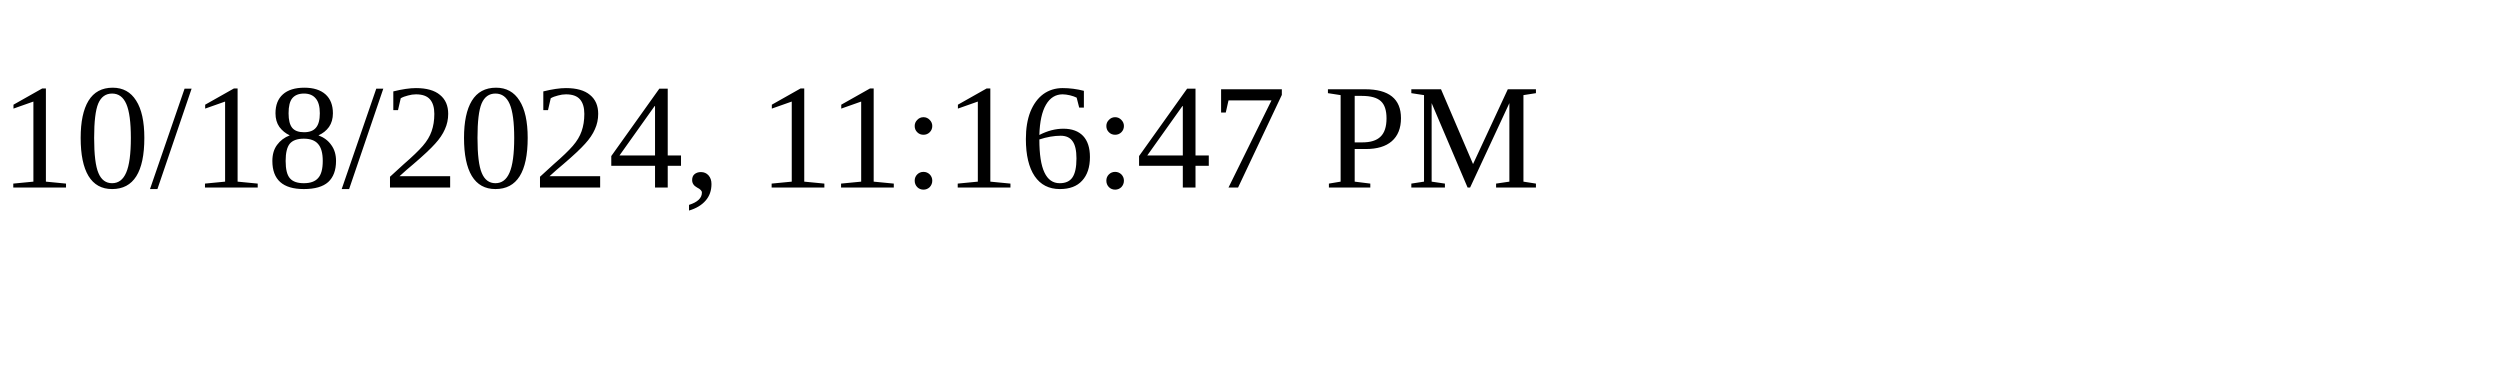
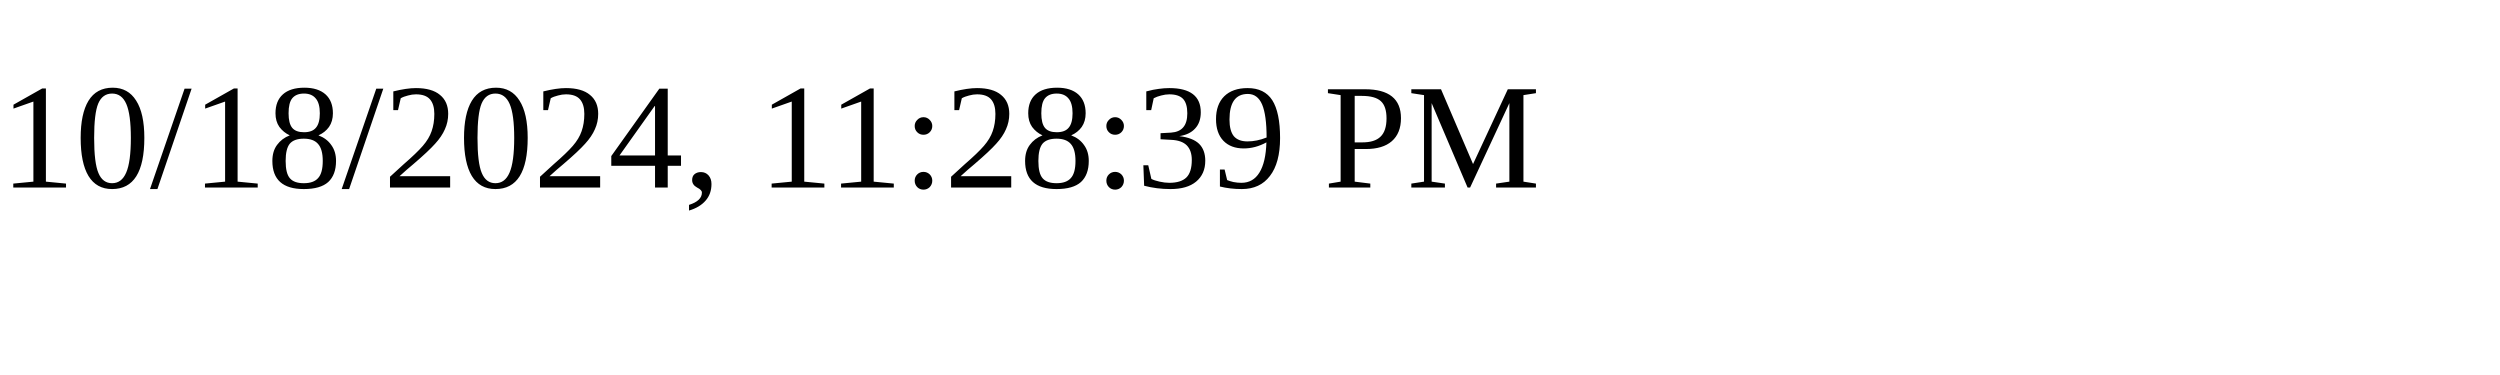
<svg xmlns="http://www.w3.org/2000/svg" height="30" width="200">
-   <text x="0" y="15">10/18/2024, 11:16:47 PM</text>
+   <text x="0" y="15">10/18/2024, 11:28:39 PM</text>
</svg>
